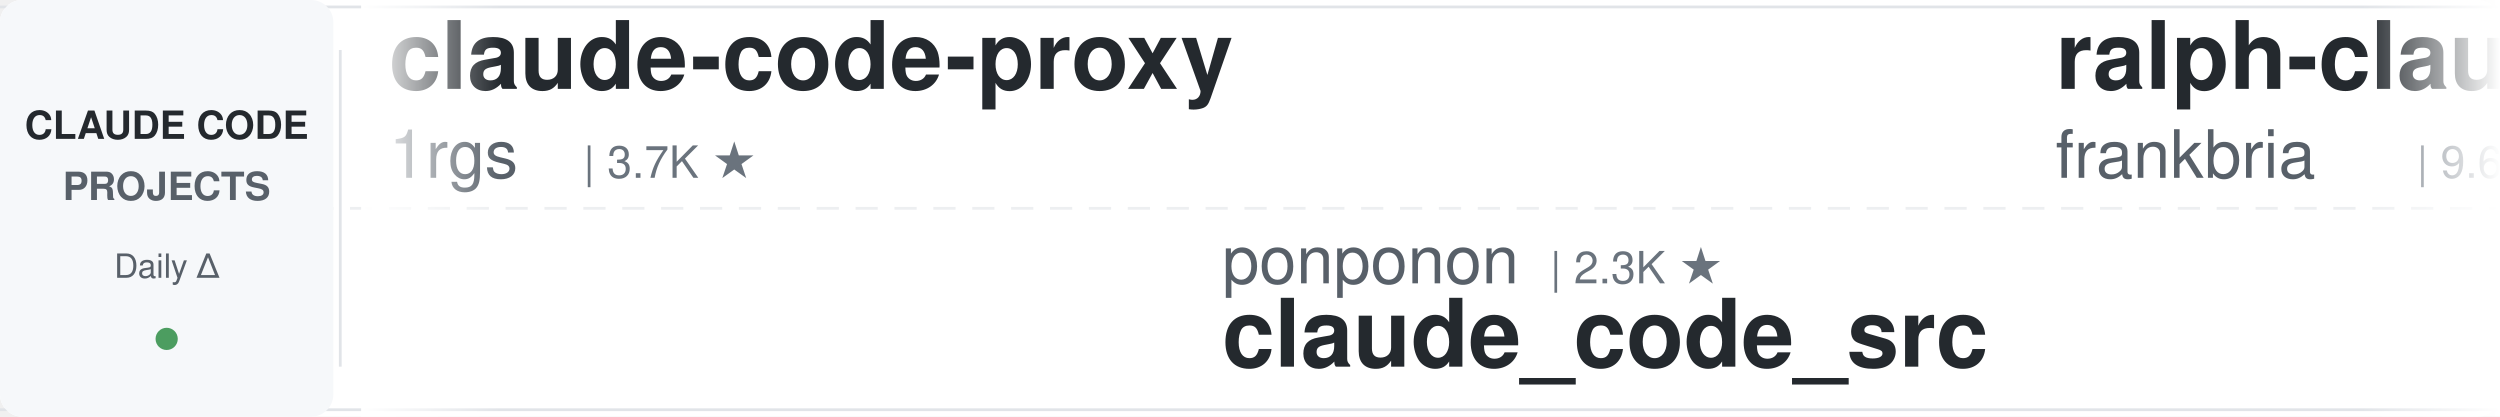
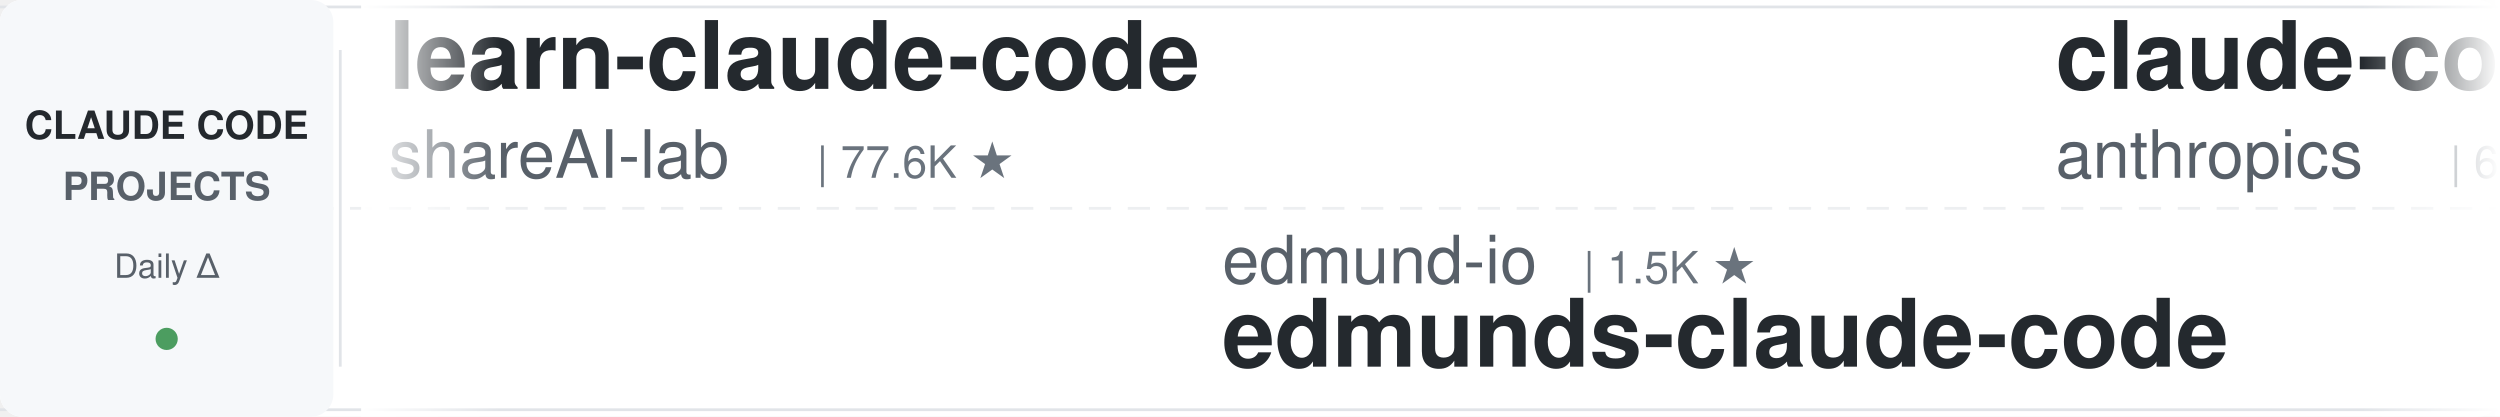
<svg xmlns="http://www.w3.org/2000/svg" width="900" height="150">
  <defs>
    <linearGradient id="leftFade" x1="0%" y1="0%" x2="100%" y2="0%">
      <stop offset="0%" style="stop-color:#ffffff;stop-opacity:1" />
      <stop offset="100%" style="stop-color:#ffffff;stop-opacity:0" />
    </linearGradient>
    <linearGradient id="rightFade" x1="0%" y1="0%" x2="100%" y2="0%">
      <stop offset="0%" style="stop-color:#ffffff;stop-opacity:0" />
      <stop offset="100%" style="stop-color:#ffffff;stop-opacity:1" />
    </linearGradient>
  </defs>
  <rect width="900" height="150" fill="#ffffff" rx="8" />
  <rect x="0" y="2" width="900" height="1" fill="#e1e4e8" />
  <rect x="0" y="147" width="900" height="1" fill="#e1e4e8" />
  <line x1="0" y1="75" x2="900" y2="75" stroke="#e1e4e8" stroke-width="1" stroke-dasharray="8 6" opacity="0.6" />
  <rect x="0" y="0" width="120" height="150" fill="#f6f8fa" rx="8" />
  <text x="60" y="50" font-family="-apple-system, BlinkMacSystemFont, 'Segoe UI', Helvetica, Arial, sans-serif" font-size="14" font-weight="600" fill="#24292e" text-anchor="middle">CLAUDE CODE</text>
  <text x="60" y="72" font-family="-apple-system, BlinkMacSystemFont, 'Segoe UI', Helvetica, Arial, sans-serif" font-size="14" font-weight="600" fill="#586069" text-anchor="middle">PROJECTS</text>
  <text x="60" y="100" font-family="-apple-system, BlinkMacSystemFont, 'Segoe UI', Helvetica, Arial, sans-serif" font-size="12" font-weight="500" fill="#586069" text-anchor="middle">Daily Δ</text>
  <circle cx="60" cy="122" r="4" fill="#22863a" opacity="0.8" />
  <rect x="122" y="18" width="1" height="114" fill="#e1e4e8" />
  <clipPath id="tickerClip">
    <rect x="130" y="0" width="770" height="150" />
  </clipPath>
  <g clip-path="url(#tickerClip)">
    <g id="tickerItems">
      <animateTransform attributeName="transform" attributeType="XML" type="translate" from="0 0" to="-3000 0" dur="54s" repeatCount="indefinite" />
      <g transform="translate(0, 0)">
-         <text x="140" y="32" font-family="-apple-system, BlinkMacSystemFont, 'Segoe UI', Helvetica, Arial, sans-serif" font-size="34" font-weight="600" fill="#24292e">claude-code-proxy</text>
-         <text x="140" y="64" font-family="-apple-system, BlinkMacSystemFont, 'Segoe UI', Helvetica, Arial, sans-serif" font-size="24" font-weight="400" fill="#586069">1rgs</text>
-         <text x="210" y="64" font-family="-apple-system, BlinkMacSystemFont, 'Segoe UI', Helvetica, Arial, sans-serif" font-size="16" font-weight="500" fill="#6a737d">| 3.7K ★</text>
+         <text x="140" y="32" font-family="-apple-system, BlinkMacSystemFont, 'Segoe UI', Helvetica, Arial, sans-serif" font-size="34" font-weight="600" fill="#24292e">learn-claude-code</text>
+         <text x="140" y="64" font-family="-apple-system, BlinkMacSystemFont, 'Segoe UI', Helvetica, Arial, sans-serif" font-size="24" font-weight="400" fill="#586069">shareAI-lab</text>
+         <text x="294" y="64" font-family="-apple-system, BlinkMacSystemFont, 'Segoe UI', Helvetica, Arial, sans-serif" font-size="16" font-weight="500" fill="#6a737d">| 77.6K ★</text>
      </g>
      <g transform="translate(300, 0)">
+         <text x="140" y="102" font-family="-apple-system, BlinkMacSystemFont, 'Segoe UI', Helvetica, Arial, sans-serif" font-size="24" font-weight="400" fill="#586069">edmund-io</text>
+         <text x="270" y="102" font-family="-apple-system, BlinkMacSystemFont, 'Segoe UI', Helvetica, Arial, sans-serif" font-size="16" font-weight="500" fill="#6a737d">| 1.5K ★</text>
+         <text x="140" y="132" font-family="-apple-system, BlinkMacSystemFont, 'Segoe UI', Helvetica, Arial, sans-serif" font-size="34" font-weight="600" fill="#24292e">edmunds-claude-code</text>
+       </g>
+       <g transform="translate(600, 0)">
+         <text x="140" y="32" font-family="-apple-system, BlinkMacSystemFont, 'Segoe UI', Helvetica, Arial, sans-serif" font-size="34" font-weight="600" fill="#24292e">claude-code-security-rev...</text>
+         <text x="140" y="64" font-family="-apple-system, BlinkMacSystemFont, 'Segoe UI', Helvetica, Arial, sans-serif" font-size="24" font-weight="400" fill="#586069">anthropics</text>
+         <text x="282" y="64" font-family="-apple-system, BlinkMacSystemFont, 'Segoe UI', Helvetica, Arial, sans-serif" font-size="16" font-weight="500" fill="#6a737d">| 6.3K ★</text>
+       </g>
+       <g transform="translate(900, 0)">
        <text x="140" y="102" font-family="-apple-system, BlinkMacSystemFont, 'Segoe UI', Helvetica, Arial, sans-serif" font-size="24" font-weight="400" fill="#586069">ponponon</text>
        <text x="258" y="102" font-family="-apple-system, BlinkMacSystemFont, 'Segoe UI', Helvetica, Arial, sans-serif" font-size="16" font-weight="500" fill="#6a737d">| 2.3K ★</text>
        <text x="140" y="132" font-family="-apple-system, BlinkMacSystemFont, 'Segoe UI', Helvetica, Arial, sans-serif" font-size="34" font-weight="600" fill="#24292e">claude_code_src</text>
      </g>
-       <g transform="translate(600, 0)">
+       <g transform="translate(1200, 0)">
        <text x="140" y="32" font-family="-apple-system, BlinkMacSystemFont, 'Segoe UI', Helvetica, Arial, sans-serif" font-size="34" font-weight="600" fill="#24292e">ralph-claude-code</text>
        <text x="140" y="64" font-family="-apple-system, BlinkMacSystemFont, 'Segoe UI', Helvetica, Arial, sans-serif" font-size="24" font-weight="400" fill="#586069">frankbria</text>
        <text x="270" y="64" font-family="-apple-system, BlinkMacSystemFont, 'Segoe UI', Helvetica, Arial, sans-serif" font-size="16" font-weight="500" fill="#6a737d">| 9.6K ★</text>
      </g>
-       <g transform="translate(900, 0)">
-         <text x="140" y="102" font-family="-apple-system, BlinkMacSystemFont, 'Segoe UI', Helvetica, Arial, sans-serif" font-size="24" font-weight="400" fill="#586069">shanraisshan</text>
-         <text x="306" y="102" font-family="-apple-system, BlinkMacSystemFont, 'Segoe UI', Helvetica, Arial, sans-serif" font-size="16" font-weight="500" fill="#6a737d">| 66.3K ★</text>
-         <text x="140" y="132" font-family="-apple-system, BlinkMacSystemFont, 'Segoe UI', Helvetica, Arial, sans-serif" font-size="34" font-weight="600" fill="#24292e">claude-code-best-practic...</text>
-       </g>
-       <g transform="translate(1200, 0)">
-         <text x="140" y="32" font-family="-apple-system, BlinkMacSystemFont, 'Segoe UI', Helvetica, Arial, sans-serif" font-size="34" font-weight="600" fill="#24292e">claude-code-templates</text>
-         <text x="140" y="64" font-family="-apple-system, BlinkMacSystemFont, 'Segoe UI', Helvetica, Arial, sans-serif" font-size="24" font-weight="400" fill="#586069">davila7</text>
-         <text x="246" y="64" font-family="-apple-system, BlinkMacSystemFont, 'Segoe UI', Helvetica, Arial, sans-serif" font-size="16" font-weight="500" fill="#6a737d">| 31.7K ★</text>
-       </g>
      <g transform="translate(1500, 0)">
-         <text x="140" y="102" font-family="-apple-system, BlinkMacSystemFont, 'Segoe UI', Helvetica, Arial, sans-serif" font-size="24" font-weight="400" fill="#586069">rohitg00</text>
-         <text x="258" y="102" font-family="-apple-system, BlinkMacSystemFont, 'Segoe UI', Helvetica, Arial, sans-serif" font-size="16" font-weight="500" fill="#6a737d">| 2.6K ★</text>
-         <text x="140" y="132" font-family="-apple-system, BlinkMacSystemFont, 'Segoe UI', Helvetica, Arial, sans-serif" font-size="34" font-weight="600" fill="#24292e">awesome-claude-code-tool...</text>
+         <text x="140" y="102" font-family="-apple-system, BlinkMacSystemFont, 'Segoe UI', Helvetica, Arial, sans-serif" font-size="24" font-weight="400" fill="#586069">feiskyer</text>
+         <text x="258" y="102" font-family="-apple-system, BlinkMacSystemFont, 'Segoe UI', Helvetica, Arial, sans-serif" font-size="16" font-weight="500" fill="#6a737d">| 1.7K ★</text>
+         <text x="140" y="132" font-family="-apple-system, BlinkMacSystemFont, 'Segoe UI', Helvetica, Arial, sans-serif" font-size="34" font-weight="600" fill="#24292e">claude-code-settings</text>
      </g>
      <g transform="translate(1800, 0)">
-         <text x="140" y="32" font-family="-apple-system, BlinkMacSystemFont, 'Segoe UI', Helvetica, Arial, sans-serif" font-size="34" font-weight="600" fill="#24292e">claude-code-proxy</text>
-         <text x="140" y="64" font-family="-apple-system, BlinkMacSystemFont, 'Segoe UI', Helvetica, Arial, sans-serif" font-size="24" font-weight="400" fill="#586069">fuergaosi233</text>
-         <text x="306" y="64" font-family="-apple-system, BlinkMacSystemFont, 'Segoe UI', Helvetica, Arial, sans-serif" font-size="16" font-weight="500" fill="#6a737d">| 2.8K ★</text>
+         <text x="140" y="32" font-family="-apple-system, BlinkMacSystemFont, 'Segoe UI', Helvetica, Arial, sans-serif" font-size="34" font-weight="600" fill="#24292e">claude-code-cheat-sheet</text>
+         <text x="140" y="64" font-family="-apple-system, BlinkMacSystemFont, 'Segoe UI', Helvetica, Arial, sans-serif" font-size="24" font-weight="400" fill="#586069">Njengah</text>
+         <text x="246" y="64" font-family="-apple-system, BlinkMacSystemFont, 'Segoe UI', Helvetica, Arial, sans-serif" font-size="16" font-weight="500" fill="#6a737d">| 1.9K ★</text>
      </g>
      <g transform="translate(2100, 0)">
-         <text x="140" y="102" font-family="-apple-system, BlinkMacSystemFont, 'Segoe UI', Helvetica, Arial, sans-serif" font-size="24" font-weight="400" fill="#586069">Donchitos</text>
-         <text x="270" y="102" font-family="-apple-system, BlinkMacSystemFont, 'Segoe UI', Helvetica, Arial, sans-serif" font-size="16" font-weight="500" fill="#6a737d">| 25.4K ★</text>
-         <text x="140" y="132" font-family="-apple-system, BlinkMacSystemFont, 'Segoe UI', Helvetica, Arial, sans-serif" font-size="34" font-weight="600" fill="#24292e">Claude-Code-Game-Studios</text>
+         <text x="140" y="102" font-family="-apple-system, BlinkMacSystemFont, 'Segoe UI', Helvetica, Arial, sans-serif" font-size="24" font-weight="400" fill="#586069">FlorianBruniaux</text>
+         <text x="342" y="102" font-family="-apple-system, BlinkMacSystemFont, 'Segoe UI', Helvetica, Arial, sans-serif" font-size="16" font-weight="500" fill="#6a737d">| 6.0K ★</text>
+         <text x="140" y="132" font-family="-apple-system, BlinkMacSystemFont, 'Segoe UI', Helvetica, Arial, sans-serif" font-size="34" font-weight="600" fill="#24292e">claude-code-ultimate-gui...</text>
      </g>
      <g transform="translate(2400, 0)">
-         <text x="140" y="32" font-family="-apple-system, BlinkMacSystemFont, 'Segoe UI', Helvetica, Arial, sans-serif" font-size="34" font-weight="600" fill="#24292e">system_prompts_leaks</text>
-         <text x="140" y="64" font-family="-apple-system, BlinkMacSystemFont, 'Segoe UI', Helvetica, Arial, sans-serif" font-size="24" font-weight="400" fill="#586069">asgeirtj</text>
-         <text x="258" y="64" font-family="-apple-system, BlinkMacSystemFont, 'Segoe UI', Helvetica, Arial, sans-serif" font-size="16" font-weight="500" fill="#6a737d">| 68.2K ★</text>
+         <text x="140" y="32" font-family="-apple-system, BlinkMacSystemFont, 'Segoe UI', Helvetica, Arial, sans-serif" font-size="34" font-weight="600" fill="#24292e">claude-code-guide</text>
+         <text x="140" y="64" font-family="-apple-system, BlinkMacSystemFont, 'Segoe UI', Helvetica, Arial, sans-serif" font-size="24" font-weight="400" fill="#586069">zebbern</text>
+         <text x="246" y="64" font-family="-apple-system, BlinkMacSystemFont, 'Segoe UI', Helvetica, Arial, sans-serif" font-size="16" font-weight="500" fill="#6a737d">| 4.6K ★</text>
      </g>
      <g transform="translate(2700, 0)">
-         <text x="140" y="102" font-family="-apple-system, BlinkMacSystemFont, 'Segoe UI', Helvetica, Arial, sans-serif" font-size="24" font-weight="400" fill="#586069">lorryjovens-hub</text>
-         <text x="342" y="102" font-family="-apple-system, BlinkMacSystemFont, 'Segoe UI', Helvetica, Arial, sans-serif" font-size="16" font-weight="500" fill="#6a737d">| 1.7K ★</text>
-         <text x="140" y="132" font-family="-apple-system, BlinkMacSystemFont, 'Segoe UI', Helvetica, Arial, sans-serif" font-size="34" font-weight="600" fill="#24292e">claude-code-rust</text>
+         <text x="140" y="102" font-family="-apple-system, BlinkMacSystemFont, 'Segoe UI', Helvetica, Arial, sans-serif" font-size="24" font-weight="400" fill="#586069">xu-xiang</text>
+         <text x="258" y="102" font-family="-apple-system, BlinkMacSystemFont, 'Segoe UI', Helvetica, Arial, sans-serif" font-size="16" font-weight="500" fill="#6a737d">| 2.0K ★</text>
+         <text x="140" y="132" font-family="-apple-system, BlinkMacSystemFont, 'Segoe UI', Helvetica, Arial, sans-serif" font-size="34" font-weight="600" fill="#24292e">everything-claude-code-z...</text>
      </g>
      <g transform="translate(3000, 0)">
-         <text x="140" y="32" font-family="-apple-system, BlinkMacSystemFont, 'Segoe UI', Helvetica, Arial, sans-serif" font-size="34" font-weight="600" fill="#24292e">claude-code-proxy</text>
-         <text x="140" y="64" font-family="-apple-system, BlinkMacSystemFont, 'Segoe UI', Helvetica, Arial, sans-serif" font-size="24" font-weight="400" fill="#586069">1rgs</text>
-         <text x="210" y="64" font-family="-apple-system, BlinkMacSystemFont, 'Segoe UI', Helvetica, Arial, sans-serif" font-size="16" font-weight="500" fill="#6a737d">| 3.7K ★</text>
+         <text x="140" y="32" font-family="-apple-system, BlinkMacSystemFont, 'Segoe UI', Helvetica, Arial, sans-serif" font-size="34" font-weight="600" fill="#24292e">learn-claude-code</text>
+         <text x="140" y="64" font-family="-apple-system, BlinkMacSystemFont, 'Segoe UI', Helvetica, Arial, sans-serif" font-size="24" font-weight="400" fill="#586069">shareAI-lab</text>
+         <text x="294" y="64" font-family="-apple-system, BlinkMacSystemFont, 'Segoe UI', Helvetica, Arial, sans-serif" font-size="16" font-weight="500" fill="#6a737d">| 77.6K ★</text>
      </g>
      <g transform="translate(3300, 0)">
+         <text x="140" y="102" font-family="-apple-system, BlinkMacSystemFont, 'Segoe UI', Helvetica, Arial, sans-serif" font-size="24" font-weight="400" fill="#586069">edmund-io</text>
+         <text x="270" y="102" font-family="-apple-system, BlinkMacSystemFont, 'Segoe UI', Helvetica, Arial, sans-serif" font-size="16" font-weight="500" fill="#6a737d">| 1.5K ★</text>
+         <text x="140" y="132" font-family="-apple-system, BlinkMacSystemFont, 'Segoe UI', Helvetica, Arial, sans-serif" font-size="34" font-weight="600" fill="#24292e">edmunds-claude-code</text>
+       </g>
+       <g transform="translate(3600, 0)">
+         <text x="140" y="32" font-family="-apple-system, BlinkMacSystemFont, 'Segoe UI', Helvetica, Arial, sans-serif" font-size="34" font-weight="600" fill="#24292e">claude-code-security-rev...</text>
+         <text x="140" y="64" font-family="-apple-system, BlinkMacSystemFont, 'Segoe UI', Helvetica, Arial, sans-serif" font-size="24" font-weight="400" fill="#586069">anthropics</text>
+         <text x="282" y="64" font-family="-apple-system, BlinkMacSystemFont, 'Segoe UI', Helvetica, Arial, sans-serif" font-size="16" font-weight="500" fill="#6a737d">| 6.3K ★</text>
+       </g>
+       <g transform="translate(3900, 0)">
        <text x="140" y="102" font-family="-apple-system, BlinkMacSystemFont, 'Segoe UI', Helvetica, Arial, sans-serif" font-size="24" font-weight="400" fill="#586069">ponponon</text>
        <text x="258" y="102" font-family="-apple-system, BlinkMacSystemFont, 'Segoe UI', Helvetica, Arial, sans-serif" font-size="16" font-weight="500" fill="#6a737d">| 2.3K ★</text>
        <text x="140" y="132" font-family="-apple-system, BlinkMacSystemFont, 'Segoe UI', Helvetica, Arial, sans-serif" font-size="34" font-weight="600" fill="#24292e">claude_code_src</text>
-       </g>
-       <g transform="translate(3600, 0)">
-         <text x="140" y="32" font-family="-apple-system, BlinkMacSystemFont, 'Segoe UI', Helvetica, Arial, sans-serif" font-size="34" font-weight="600" fill="#24292e">ralph-claude-code</text>
-         <text x="140" y="64" font-family="-apple-system, BlinkMacSystemFont, 'Segoe UI', Helvetica, Arial, sans-serif" font-size="24" font-weight="400" fill="#586069">frankbria</text>
-         <text x="270" y="64" font-family="-apple-system, BlinkMacSystemFont, 'Segoe UI', Helvetica, Arial, sans-serif" font-size="16" font-weight="500" fill="#6a737d">| 9.6K ★</text>
-       </g>
-       <g transform="translate(3900, 0)">
-         <text x="140" y="102" font-family="-apple-system, BlinkMacSystemFont, 'Segoe UI', Helvetica, Arial, sans-serif" font-size="24" font-weight="400" fill="#586069">shanraisshan</text>
-         <text x="306" y="102" font-family="-apple-system, BlinkMacSystemFont, 'Segoe UI', Helvetica, Arial, sans-serif" font-size="16" font-weight="500" fill="#6a737d">| 66.3K ★</text>
-         <text x="140" y="132" font-family="-apple-system, BlinkMacSystemFont, 'Segoe UI', Helvetica, Arial, sans-serif" font-size="34" font-weight="600" fill="#24292e">claude-code-best-practic...</text>
      </g>
    </g>
  </g>
  <rect x="130" y="0" width="50" height="150" fill="url(#leftFade)" />
  <rect x="850" y="0" width="50" height="150" fill="url(#rightFade)" />
</svg>
